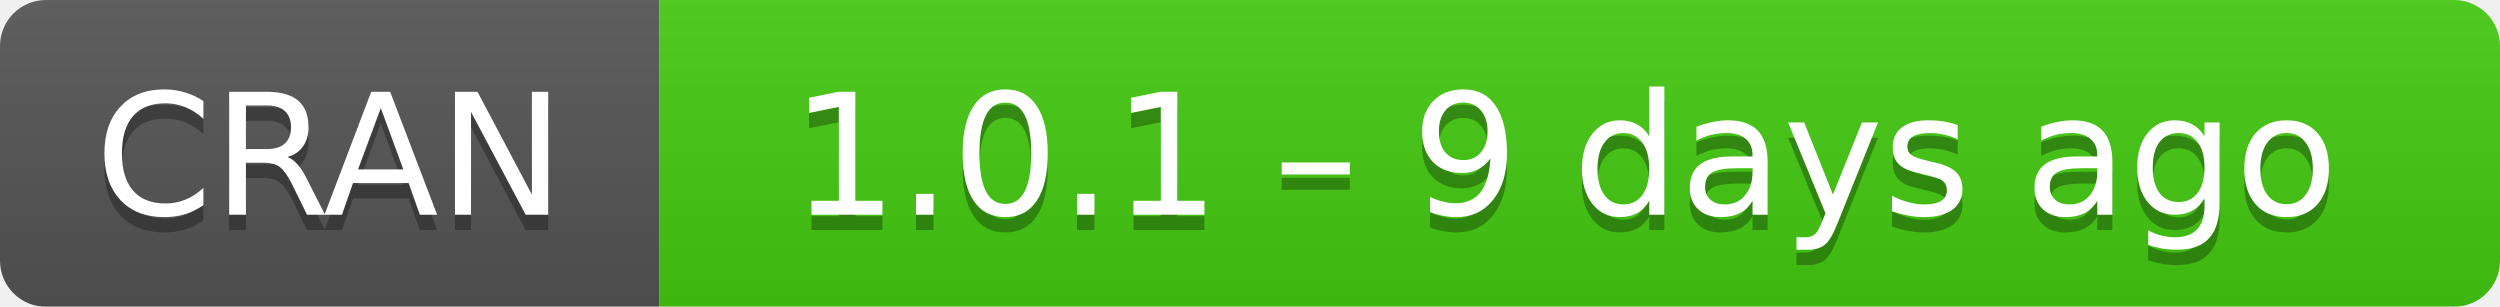
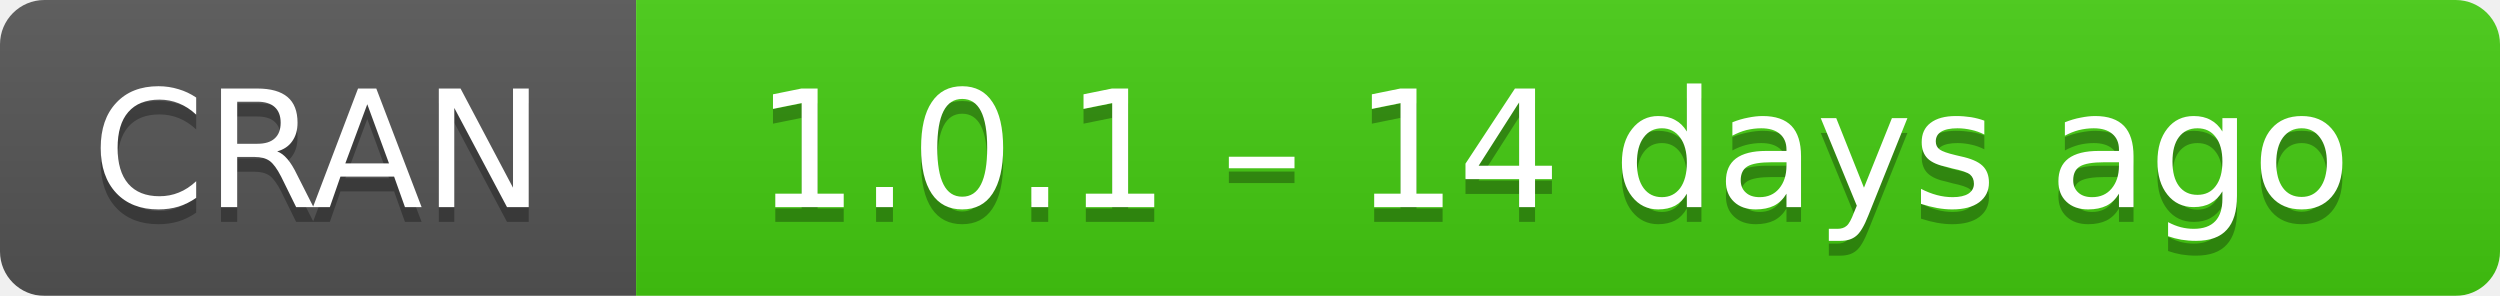
- <svg xmlns="http://www.w3.org/2000/svg" width="163" height="20" aria-label="CRAN 1.0.1 – 9 days ago">
+ <svg xmlns="http://www.w3.org/2000/svg" width="169" height="20" aria-label="CRAN 1.0.1 – 14 days ago">
  <linearGradient id="b" x2="0" y2="100%">
    <stop offset="0" stop-color="#bbb" stop-opacity=".1" />
    <stop offset="1" stop-opacity=".1" />
  </linearGradient>
  <mask id="a">
-     <rect width="163" height="20" rx="3" fill="#fff" />
+     <rect width="169" height="20" rx="3" fill="#fff" />
  </mask>
  <g mask="url(#a)">
    <path fill="#555" d="M0 0h43v20H0z" />
-     <path fill="#4c1" d="M43 0h141v20H43z" />
-     <path fill="url(#b)" d="M0 0h163v20H0z" />
+     <path fill="#4c1" d="M43 0h147v20H43z" />
+     <path fill="url(#b)" d="M0 0h169v20H0z" />
  </g>
  <g fill="#fff" text-anchor="middle" font-family="DejaVu Sans,Verdana,Geneva,sans-serif" font-size="11">
    <text x="21.5" y="15" fill="#010101" fill-opacity=".3">
      CRAN
    </text>
    <text x="21.5" y="14">
      CRAN
    </text>
-     <text x="102" y="15" fill="#010101" fill-opacity=".3">
-       1.0.1 – 9 days ago
+     <text x="105" y="15" fill="#010101" fill-opacity=".3">
+       1.0.1 – 14 days ago
    </text>
-     <text x="102" y="14">
-       1.0.1 – 9 days ago
+     <text x="105" y="14">
+       1.0.1 – 14 days ago
    </text>
  </g>
</svg>
